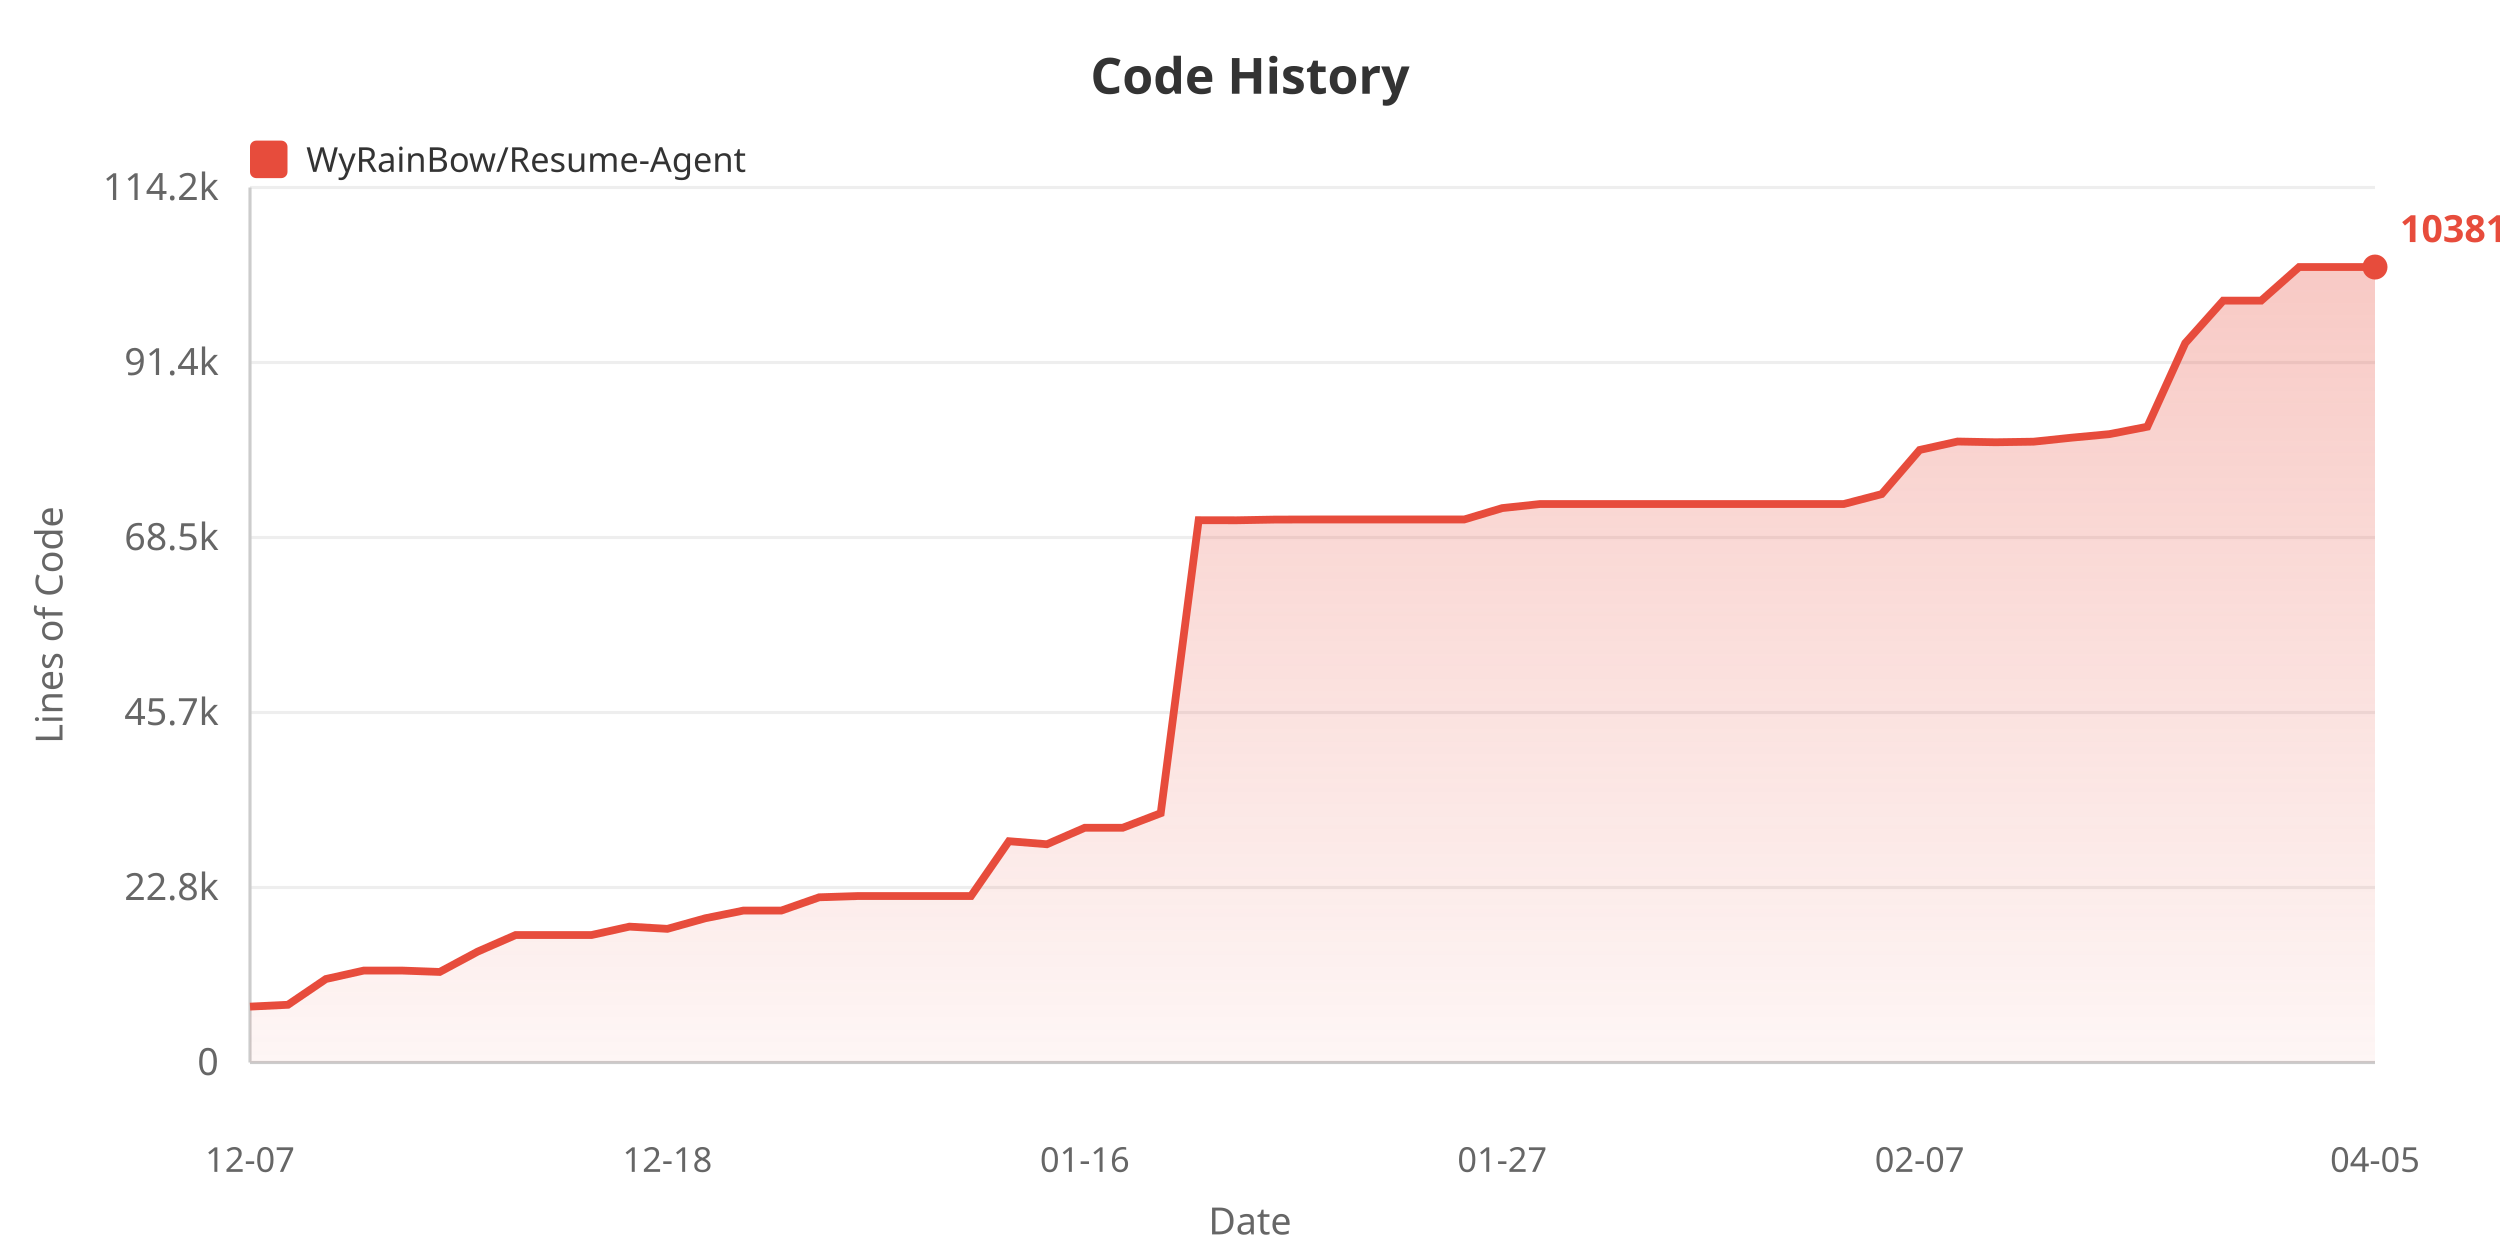
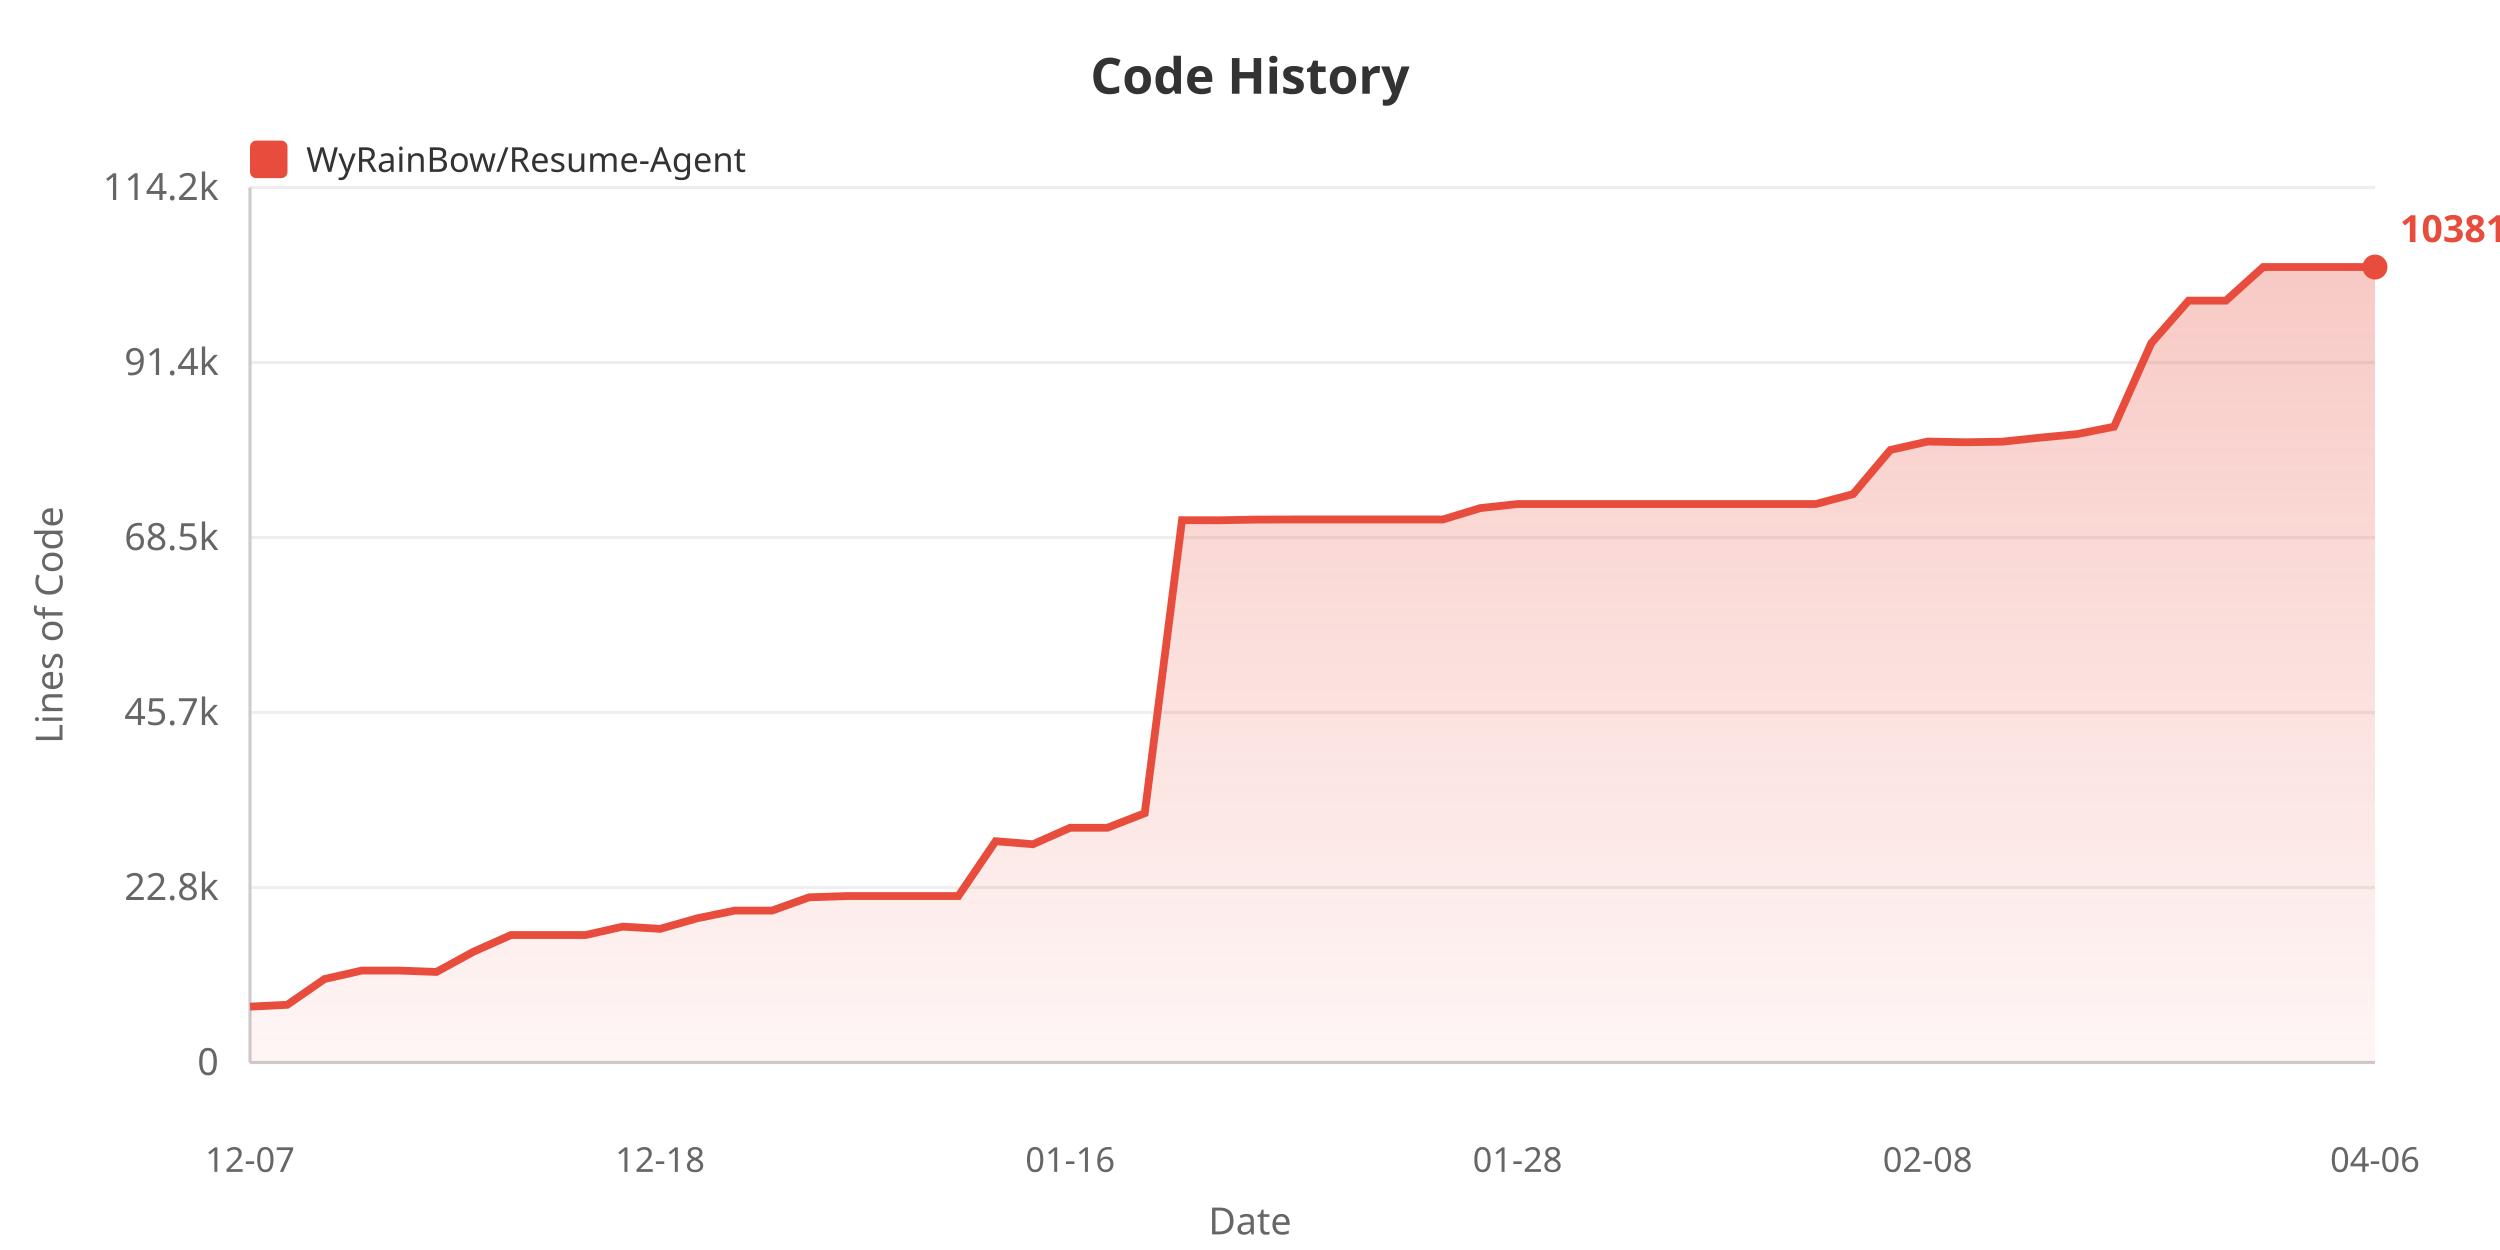
<svg xmlns="http://www.w3.org/2000/svg" width="800" height="400">
  <defs>
    <linearGradient id="areaGrad" x1="0%" y1="0%" x2="0%" y2="100%">
      <stop offset="0%" style="stop-color:#e74c3c;stop-opacity:0.3" />
      <stop offset="100%" style="stop-color:#e74c3c;stop-opacity:0.05" />
    </linearGradient>
  </defs>
  <rect width="100%" height="100%" fill="#ffffff" />
  <text x="400" y="30" fill="#333" font-size="16" font-weight="bold" text-anchor="middle" font-family="sans-serif">Code History</text>
  <rect x="80" y="45" width="12" height="12" fill="#e74c3c" rx="2" />
  <text x="98" y="55" fill="#333" font-size="11" font-family="sans-serif">WyRainBow/Resume-Agent</text>
  <text x="20" y="200" fill="#666" font-size="12" text-anchor="middle" font-family="sans-serif" transform="rotate(-90, 20, 200)">Lines of Code</text>
  <text x="70" y="344.0" fill="#666" font-size="12" text-anchor="end" font-family="sans-serif">0</text>
  <line x1="80" y1="340.0" x2="760" y2="340.0" stroke="#eee" stroke-width="1" />
  <text x="70" y="288.0" fill="#666" font-size="12" text-anchor="end" font-family="sans-serif">22.8k</text>
  <line x1="80" y1="284.0" x2="760" y2="284.0" stroke="#eee" stroke-width="1" />
  <text x="70" y="232.0" fill="#666" font-size="12" text-anchor="end" font-family="sans-serif">45.7k</text>
  <line x1="80" y1="228.0" x2="760" y2="228.0" stroke="#eee" stroke-width="1" />
  <text x="70" y="176.0" fill="#666" font-size="12" text-anchor="end" font-family="sans-serif">68.5k</text>
  <line x1="80" y1="172.0" x2="760" y2="172.0" stroke="#eee" stroke-width="1" />
  <text x="70" y="120.0" fill="#666" font-size="12" text-anchor="end" font-family="sans-serif">91.4k</text>
  <line x1="80" y1="116.0" x2="760" y2="116.0" stroke="#eee" stroke-width="1" />
  <text x="70" y="64.0" fill="#666" font-size="12" text-anchor="end" font-family="sans-serif">114.2k</text>
  <line x1="80" y1="60.0" x2="760" y2="60.0" stroke="#eee" stroke-width="1" />
  <line x1="80" y1="60" x2="80" y2="340" stroke="#ccc" stroke-width="1" />
  <line x1="80" y1="340" x2="760" y2="340" stroke="#ccc" stroke-width="1" />
-   <polygon points="80,340 80.0,322.117 92.143,321.531 104.286,313.283 116.429,310.578 128.571,310.578 140.714,311.024 152.857,304.512 165.0,299.21 177.143,299.21 189.286,299.21 201.429,296.523 213.571,297.232 225.714,293.843 237.857,291.386 250.0,291.386 262.143,287.134 274.286,286.739 286.429,286.739 298.571,286.739 310.714,286.739 322.857,269.188 335.0,270.161 347.143,264.877 359.286,264.877 371.429,260.223 383.571,166.465 395.714,166.489 407.857,166.266 420.0,166.229 432.143,166.229 444.286,166.229 456.429,166.229 468.571,166.229 480.714,162.591 492.857,161.286 505.0,161.286 517.143,161.286 529.286,161.286 541.429,161.286 553.571,161.286 565.714,161.286 577.857,161.286 590.0,161.286 602.143,158.111 614.286,143.989 626.429,141.29 638.571,141.52 650.714,141.341 662.857,140.064 675.0,138.924 687.143,136.55 699.286,109.789 711.429,96.202 723.571,96.202 735.714,85.455 747.857,85.455 760.0,85.455 760.0,340" fill="url(#areaGrad)" />
-   <polyline points="80.0,322.117 92.143,321.531 104.286,313.283 116.429,310.578 128.571,310.578 140.714,311.024 152.857,304.512 165.0,299.21 177.143,299.21 189.286,299.21 201.429,296.523 213.571,297.232 225.714,293.843 237.857,291.386 250.0,291.386 262.143,287.134 274.286,286.739 286.429,286.739 298.571,286.739 310.714,286.739 322.857,269.188 335.0,270.161 347.143,264.877 359.286,264.877 371.429,260.223 383.571,166.465 395.714,166.489 407.857,166.266 420.0,166.229 432.143,166.229 444.286,166.229 456.429,166.229 468.571,166.229 480.714,162.591 492.857,161.286 505.0,161.286 517.143,161.286 529.286,161.286 541.429,161.286 553.571,161.286 565.714,161.286 577.857,161.286 590.0,161.286 602.143,158.111 614.286,143.989 626.429,141.29 638.571,141.52 650.714,141.341 662.857,140.064 675.0,138.924 687.143,136.55 699.286,109.789 711.429,96.202 723.571,96.202 735.714,85.455 747.857,85.455 760.0,85.455" fill="none" stroke="#e74c3c" stroke-width="2.5" />
+   <polygon points="80,340 80.0,322.117 91.93,321.531 103.86,313.283 115.789,310.578 127.719,310.578 139.649,311.024 151.579,304.512 163.509,299.21 175.439,299.21 187.368,299.21 199.298,296.523 211.228,297.232 223.158,293.843 235.088,291.386 247.018,291.386 258.947,287.134 270.877,286.739 282.807,286.739 294.737,286.739 306.667,286.739 318.596,269.188 330.526,270.161 342.456,264.877 354.386,264.877 366.316,260.223 378.246,166.465 390.175,166.489 402.105,166.266 414.035,166.229 425.965,166.229 437.895,166.229 449.825,166.229 461.754,166.229 473.684,162.591 485.614,161.286 497.544,161.286 509.474,161.286 521.404,161.286 533.333,161.286 545.263,161.286 557.193,161.286 569.123,161.286 581.053,161.286 592.982,158.111 604.912,143.989 616.842,141.29 628.772,141.52 640.702,141.341 652.632,140.064 664.561,138.924 676.491,136.55 688.421,109.789 700.351,96.202 712.281,96.202 724.211,85.455 736.14,85.455 748.07,85.455 760.0,85.455 760.0,340" fill="url(#areaGrad)" />
+   <polyline points="80.0,322.117 91.93,321.531 103.86,313.283 115.789,310.578 127.719,310.578 139.649,311.024 151.579,304.512 163.509,299.21 175.439,299.21 187.368,299.21 199.298,296.523 211.228,297.232 223.158,293.843 235.088,291.386 247.018,291.386 258.947,287.134 270.877,286.739 282.807,286.739 294.737,286.739 306.667,286.739 318.596,269.188 330.526,270.161 342.456,264.877 354.386,264.877 366.316,260.223 378.246,166.465 390.175,166.489 402.105,166.266 414.035,166.229 425.965,166.229 437.895,166.229 449.825,166.229 461.754,166.229 473.684,162.591 485.614,161.286 497.544,161.286 509.474,161.286 521.404,161.286 533.333,161.286 545.263,161.286 557.193,161.286 569.123,161.286 581.053,161.286 592.982,158.111 604.912,143.989 616.842,141.29 628.772,141.52 640.702,141.341 652.632,140.064 664.561,138.924 676.491,136.55 688.421,109.789 700.351,96.202 712.281,96.202 724.211,85.455 736.14,85.455 748.07,85.455 760.0,85.455" fill="none" stroke="#e74c3c" stroke-width="2.5" />
  <text x="80.0" y="375" fill="#666" font-size="11" text-anchor="middle" font-family="sans-serif">12-07</text>
-   <text x="213.571" y="375" fill="#666" font-size="11" text-anchor="middle" font-family="sans-serif">12-18</text>
-   <text x="347.143" y="375" fill="#666" font-size="11" text-anchor="middle" font-family="sans-serif">01-16</text>
-   <text x="480.714" y="375" fill="#666" font-size="11" text-anchor="middle" font-family="sans-serif">01-27</text>
-   <text x="614.286" y="375" fill="#666" font-size="11" text-anchor="middle" font-family="sans-serif">02-07</text>
-   <text x="760.0" y="375" fill="#666" font-size="11" text-anchor="middle" font-family="sans-serif">04-05</text>
+   <text x="211.228" y="375" fill="#666" font-size="11" text-anchor="middle" font-family="sans-serif">12-18</text>
+   <text x="342.456" y="375" fill="#666" font-size="11" text-anchor="middle" font-family="sans-serif">01-16</text>
+   <text x="485.614" y="375" fill="#666" font-size="11" text-anchor="middle" font-family="sans-serif">01-28</text>
+   <text x="616.842" y="375" fill="#666" font-size="11" text-anchor="middle" font-family="sans-serif">02-08</text>
+   <text x="760.0" y="375" fill="#666" font-size="11" text-anchor="middle" font-family="sans-serif">04-06</text>
  <text x="400" y="395" fill="#666" font-size="12" text-anchor="middle" font-family="sans-serif">Date</text>
  <circle cx="760.0" cy="85.455" r="4" fill="#e74c3c" />
  <text x="768.0" y="77.455" fill="#e74c3c" font-size="12" font-weight="bold" font-family="sans-serif">103810</text>
</svg>
